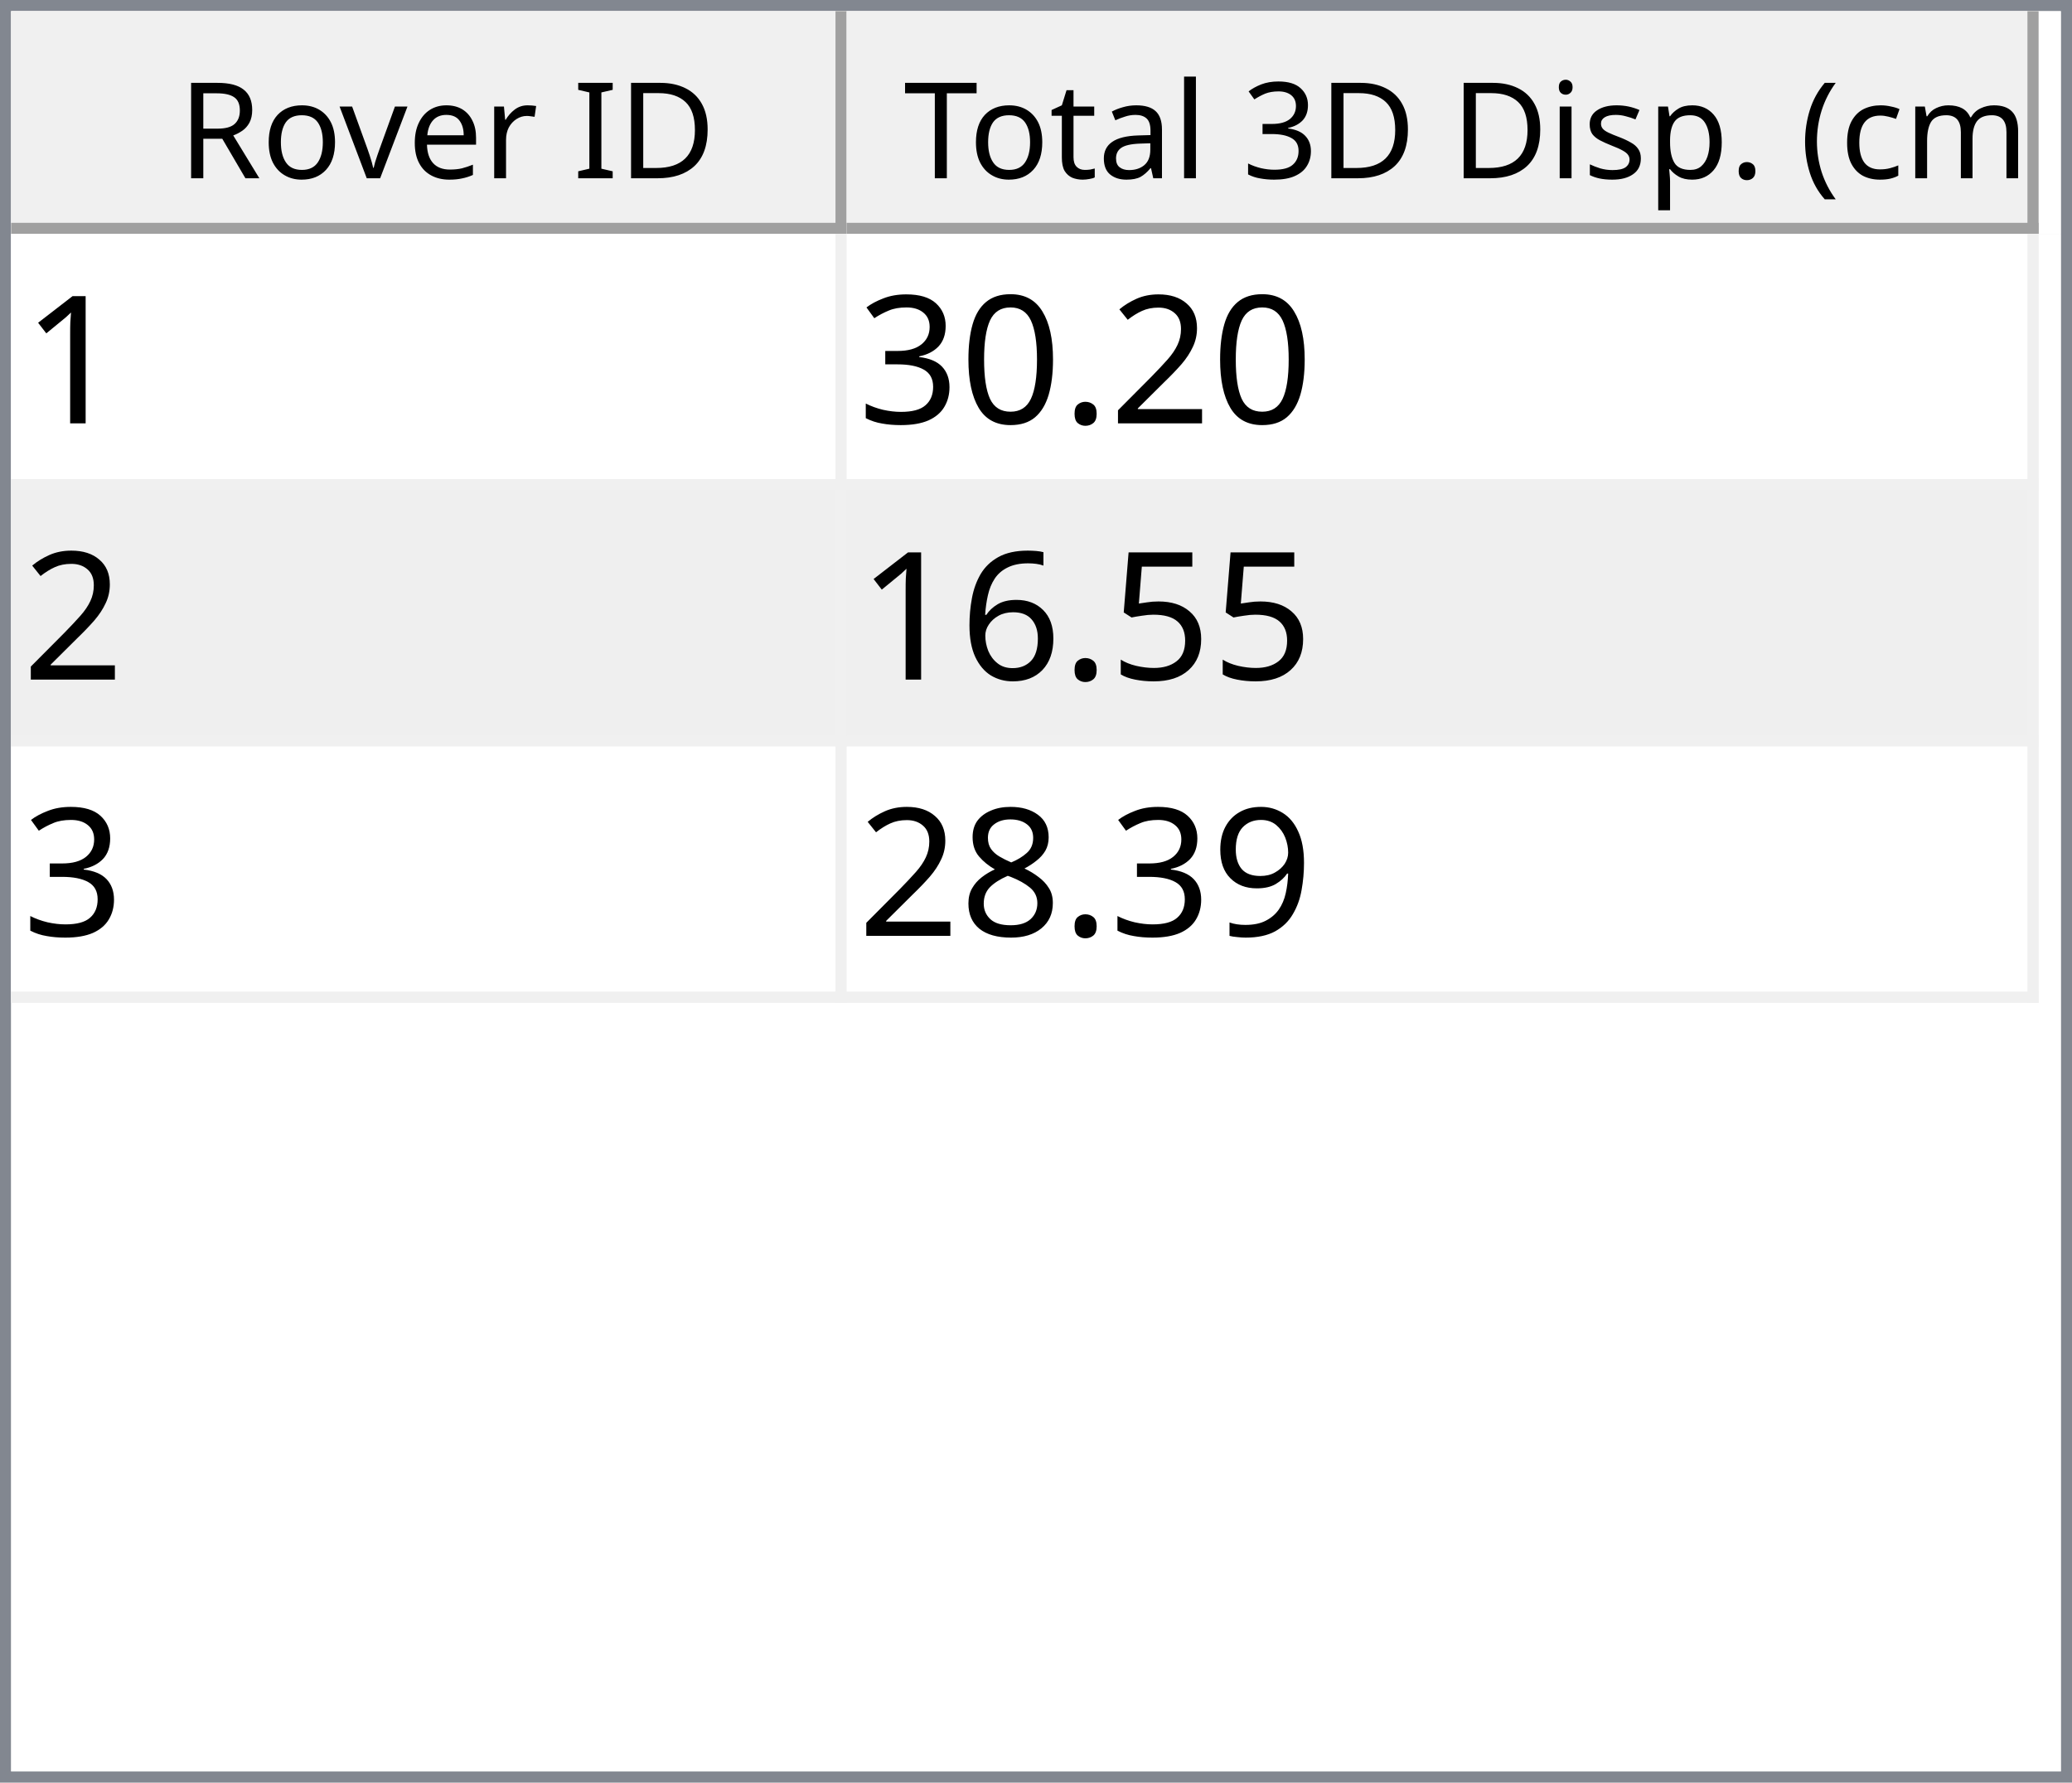
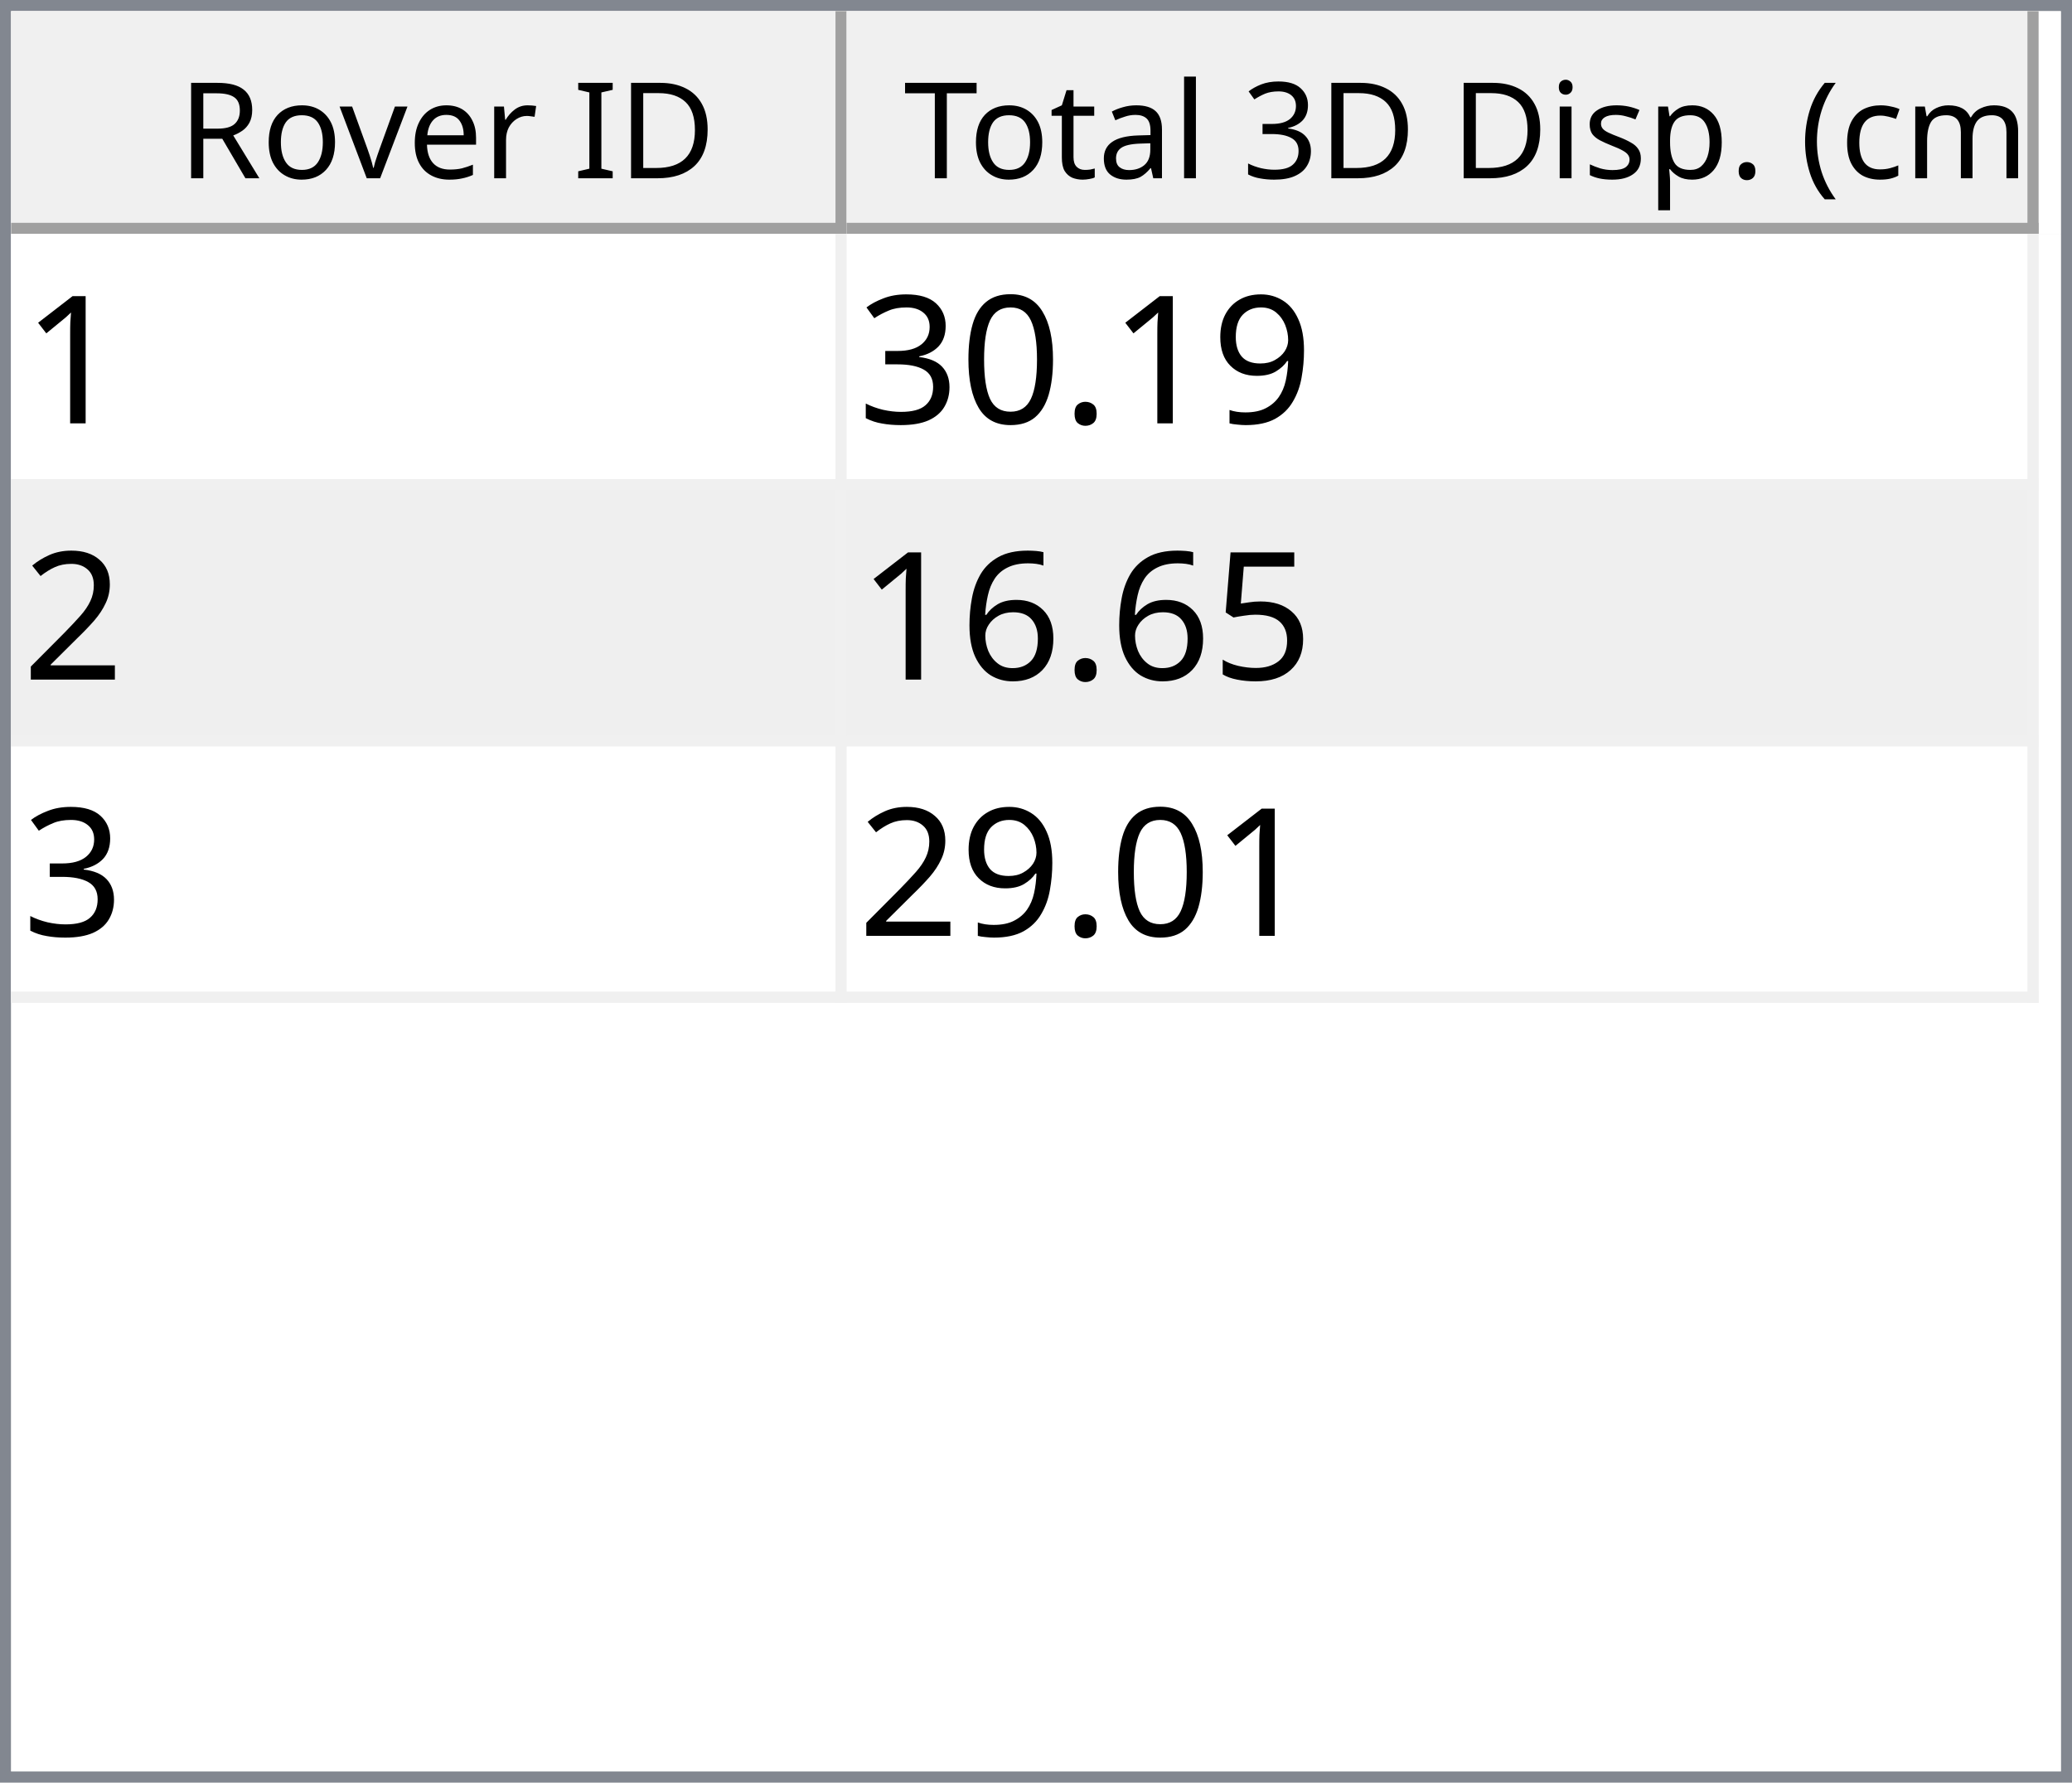
<svg xmlns="http://www.w3.org/2000/svg" style="fill-opacity:1; color-rendering:auto; color-interpolation:auto; text-rendering:auto; stroke:black; stroke-linecap:square; stroke-miterlimit:10; shape-rendering:auto; stroke-opacity:1; fill:black; stroke-dasharray:none; font-weight:normal; stroke-width:1; font-family:'Dialog'; font-style:normal; stroke-linejoin:miter; font-size:12px; stroke-dashoffset:0; image-rendering:auto;" width="186" height="160">
  <defs id="genericDefs" />
  <g>
    <defs id="defs1">
      <clipPath clipPathUnits="userSpaceOnUse" id="clipPath1">
        <path d="M0 0 L186 0 L186 160 L0 160 L0 0 Z" />
      </clipPath>
      <clipPath clipPathUnits="userSpaceOnUse" id="clipPath2">
        <path d="M0 0 L0 160 L186 160 L186 0 Z" />
      </clipPath>
      <clipPath clipPathUnits="userSpaceOnUse" id="clipPath3">
        <path d="M0 0 L0 20 L184 20 L184 0 Z" />
      </clipPath>
      <clipPath clipPathUnits="userSpaceOnUse" id="clipPath4">
        <path d="M0 0 L0 20 L75 20 L75 0 Z" />
      </clipPath>
      <clipPath clipPathUnits="userSpaceOnUse" id="clipPath5">
        <path d="M1 1 L1 19 L74 19 L74 1 Z" />
      </clipPath>
      <clipPath clipPathUnits="userSpaceOnUse" id="clipPath6">
        <path d="M0 0 L0 18 L73 18 L73 0 Z" />
      </clipPath>
      <clipPath clipPathUnits="userSpaceOnUse" id="clipPath7">
        <path d="M-0.5 -0.5 L-0.5 19.5 L74.5 19.5 L74.5 -0.5 Z" />
      </clipPath>
      <clipPath clipPathUnits="userSpaceOnUse" id="clipPath8">
        <path d="M0 0 L0 20 L107 20 L107 0 Z" />
      </clipPath>
      <clipPath clipPathUnits="userSpaceOnUse" id="clipPath9">
        <path d="M1 1 L1 19 L106 19 L106 1 Z" />
      </clipPath>
      <clipPath clipPathUnits="userSpaceOnUse" id="clipPath10">
        <path d="M0 0 L0 18 L105 18 L105 0 Z" />
      </clipPath>
      <clipPath clipPathUnits="userSpaceOnUse" id="clipPath11">
        <path d="M-0.5 -0.5 L-0.5 19.5 L106.5 19.5 L106.5 -0.5 Z" />
      </clipPath>
      <clipPath clipPathUnits="userSpaceOnUse" id="clipPath12">
        <path d="M0 0 L0 138 L184 138 L184 0 Z" />
      </clipPath>
      <clipPath clipPathUnits="userSpaceOnUse" id="clipPath13">
        <path d="M0 0 L0 69 L182 69 L182 0 Z" />
      </clipPath>
      <clipPath clipPathUnits="userSpaceOnUse" id="clipPath14">
        <path d="M-0.5 -0.5 L-0.5 68.5 L181.5 68.5 L181.5 -0.5 Z" />
      </clipPath>
      <clipPath clipPathUnits="userSpaceOnUse" id="clipPath15">
        <path d="M0 0 L0 22 L74 22 L74 0 Z" />
      </clipPath>
      <clipPath clipPathUnits="userSpaceOnUse" id="clipPath16">
        <path d="M0 0 L0 22 L106 22 L106 0 Z" />
      </clipPath>
      <font horiz-adv-x="64.551" id="font1">
        <font-face ascent="107.91" descent="25.098" units-per-em="100" style="font-style:normal; font-family:Segoe UI; font-weight:normal;" />
        <missing-glyph horiz-adv-x="64.551" d="M8.109 0 L8.109 68.266 L56.453 68.266 L56.453 0 L8.109 0 ZM15.328 7.234 L49.219 7.234 L49.219 61.031 L15.328 61.031 L15.328 7.234 Z" />
        <glyph unicode="D" horiz-adv-x="70.117" d="M9.188 0 L9.188 70.016 L28.516 70.016 Q65.531 70.016 65.531 35.891 Q65.531 19.672 55.25 9.836 Q44.969 0 27.734 0 L9.188 0 ZM17.391 62.594 L17.391 7.422 L27.828 7.422 Q41.609 7.422 49.273 14.797 Q56.938 22.172 56.938 35.688 Q56.938 62.594 28.328 62.594 L17.391 62.594 Z" />
        <glyph unicode="I" horiz-adv-x="26.611" d="M17.391 0 L9.188 0 L9.188 70.016 L17.391 70.016 L17.391 0 Z" />
        <glyph unicode=" " horiz-adv-x="27.393" d="" />
        <glyph unicode="r" horiz-adv-x="34.766" d="M34.188 41.891 Q32.078 43.5 28.125 43.5 Q23 43.5 19.555 38.672 Q16.109 33.844 16.109 25.484 L16.109 0 L8.109 0 L8.109 50 L16.109 50 L16.109 39.703 L16.312 39.703 Q18.016 44.969 21.531 47.922 Q25.047 50.875 29.391 50.875 Q32.516 50.875 34.188 50.203 L34.188 41.891 Z" />
        <glyph unicode="e" horiz-adv-x="52.295" d="M48.297 23 L12.984 23 Q13.188 14.656 17.484 10.109 Q21.781 5.562 29.297 5.562 Q37.75 5.562 44.828 11.141 L44.828 3.609 Q38.234 -1.172 27.391 -1.172 Q16.797 -1.172 10.742 5.641 Q4.688 12.453 4.688 24.812 Q4.688 36.469 11.305 43.82 Q17.922 51.172 27.734 51.172 Q37.547 51.172 42.922 44.828 Q48.297 38.484 48.297 27.203 L48.297 23 ZM40.094 29.781 Q40.047 36.719 36.75 40.578 Q33.453 44.438 27.594 44.438 Q21.922 44.438 17.969 40.383 Q14.016 36.328 13.094 29.781 L40.094 29.781 Z" />
        <glyph unicode="v" horiz-adv-x="47.9" d="M47.406 50 L27.484 0 L19.625 0 L0.688 50 L9.469 50 L22.172 13.672 Q23.578 9.672 23.922 6.688 L24.125 6.688 Q24.609 10.453 25.688 13.484 L38.969 50 L47.406 50 Z" />
        <glyph unicode="o" horiz-adv-x="58.594" d="M29 -1.172 Q17.922 -1.172 11.305 5.836 Q4.688 12.844 4.688 24.422 Q4.688 37.016 11.57 44.094 Q18.453 51.172 30.172 51.172 Q41.359 51.172 47.633 44.289 Q53.906 37.406 53.906 25.203 Q53.906 13.234 47.141 6.031 Q40.375 -1.172 29 -1.172 ZM29.594 44.438 Q21.875 44.438 17.383 39.188 Q12.891 33.938 12.891 24.703 Q12.891 15.828 17.43 10.695 Q21.969 5.562 29.594 5.562 Q37.359 5.562 41.531 10.594 Q45.703 15.625 45.703 24.906 Q45.703 34.281 41.531 39.359 Q37.359 44.438 29.594 44.438 Z" />
        <glyph unicode="R" horiz-adv-x="59.814" d="M59.375 0 L49.609 0 L37.891 19.625 Q36.281 22.359 34.766 24.289 Q33.25 26.219 31.664 27.438 Q30.078 28.656 28.25 29.219 Q26.422 29.781 24.125 29.781 L17.391 29.781 L17.391 0 L9.188 0 L9.188 70.016 L30.078 70.016 Q34.672 70.016 38.555 68.867 Q42.438 67.719 45.289 65.375 Q48.141 63.031 49.758 59.547 Q51.375 56.062 51.375 51.375 Q51.375 47.703 50.273 44.656 Q49.172 41.609 47.148 39.211 Q45.125 36.812 42.266 35.133 Q39.406 33.453 35.844 32.516 L35.844 32.328 Q37.594 31.547 38.891 30.547 Q40.188 29.547 41.359 28.18 Q42.531 26.812 43.68 25.078 Q44.828 23.344 46.234 21.047 L59.375 0 ZM17.391 62.594 L17.391 37.203 L28.516 37.203 Q31.594 37.203 34.203 38.133 Q36.812 39.062 38.719 40.797 Q40.625 42.531 41.703 45.047 Q42.781 47.562 42.781 50.688 Q42.781 56.297 39.141 59.445 Q35.5 62.594 28.609 62.594 L17.391 62.594 Z" />
        <glyph unicode=")" horiz-adv-x="30.176" d="M8.297 -15.922 L1.172 -15.922 Q16.406 2.344 16.406 26.812 Q16.406 51.469 1.078 70.016 L8.297 70.016 Q23.531 52.156 23.531 26.703 Q23.531 1.375 8.297 -15.922 Z" />
        <glyph unicode="m" horiz-adv-x="86.133" d="M79.109 0 L71.094 0 L71.094 28.719 Q71.094 37.016 68.531 40.727 Q65.969 44.438 59.906 44.438 Q54.781 44.438 51.195 39.75 Q47.609 35.062 47.609 28.516 L47.609 0 L39.594 0 L39.594 29.688 Q39.594 44.438 28.219 44.438 Q22.953 44.438 19.531 40.016 Q16.109 35.594 16.109 28.516 L16.109 0 L8.109 0 L8.109 50 L16.109 50 L16.109 42.094 L16.312 42.094 Q21.625 51.172 31.844 51.172 Q36.969 51.172 40.773 48.312 Q44.578 45.453 46 40.828 Q51.562 51.172 62.594 51.172 Q79.109 51.172 79.109 30.812 L79.109 0 Z" />
        <glyph unicode="c" horiz-adv-x="46.191" d="M42.188 2.297 Q36.422 -1.172 28.516 -1.172 Q17.828 -1.172 11.258 5.789 Q4.688 12.75 4.688 23.828 Q4.688 36.188 11.766 43.68 Q18.844 51.172 30.672 51.172 Q37.25 51.172 42.281 48.734 L42.281 40.531 Q36.719 44.438 30.375 44.438 Q22.703 44.438 17.797 38.945 Q12.891 33.453 12.891 24.516 Q12.891 15.719 17.508 10.641 Q22.125 5.562 29.891 5.562 Q36.422 5.562 42.188 9.906 L42.188 2.297 Z" />
        <glyph unicode="(" horiz-adv-x="30.176" d="M29.109 -15.922 L21.969 -15.922 Q6.844 1.375 6.844 26.703 Q6.844 52.156 21.969 70.016 L29.203 70.016 Q13.875 51.469 13.875 26.812 Q13.875 2.344 29.109 -15.922 Z" />
        <glyph unicode="." horiz-adv-x="21.68" d="M10.891 -1.078 Q8.641 -1.078 7.055 0.539 Q5.469 2.156 5.469 4.391 Q5.469 6.641 7.055 8.273 Q8.641 9.906 10.891 9.906 Q13.188 9.906 14.797 8.273 Q16.406 6.641 16.406 4.391 Q16.406 2.156 14.797 0.539 Q13.188 -1.078 10.891 -1.078 Z" />
        <glyph unicode="p" horiz-adv-x="58.789" d="M16.312 7.234 L16.109 7.234 L16.109 -23 L8.109 -23 L8.109 50 L16.109 50 L16.109 41.219 L16.312 41.219 Q22.219 51.172 33.594 51.172 Q43.266 51.172 48.688 44.461 Q54.109 37.75 54.109 26.469 Q54.109 13.922 48 6.375 Q41.891 -1.172 31.297 -1.172 Q21.578 -1.172 16.312 7.234 ZM16.109 27.391 L16.109 20.406 Q16.109 14.203 20.141 9.883 Q24.172 5.562 30.375 5.562 Q37.641 5.562 41.773 11.133 Q45.906 16.703 45.906 26.609 Q45.906 34.969 42.047 39.703 Q38.188 44.438 31.594 44.438 Q24.609 44.438 20.359 39.578 Q16.109 34.719 16.109 27.391 Z" />
        <glyph unicode="s" horiz-adv-x="42.432" d="M5.078 1.812 L5.078 10.406 Q11.625 5.562 19.484 5.562 Q30.031 5.562 30.031 12.594 Q30.031 14.594 29.125 15.992 Q28.219 17.391 26.68 18.461 Q25.141 19.531 23.07 20.383 Q21 21.234 18.609 22.172 Q15.281 23.484 12.766 24.828 Q10.25 26.172 8.57 27.859 Q6.891 29.547 6.031 31.695 Q5.172 33.844 5.172 36.719 Q5.172 40.234 6.789 42.945 Q8.406 45.656 11.086 47.484 Q13.766 49.312 17.211 50.242 Q20.656 51.172 24.312 51.172 Q30.812 51.172 35.938 48.922 L35.938 40.828 Q30.422 44.438 23.25 44.438 Q21 44.438 19.195 43.922 Q17.391 43.406 16.094 42.477 Q14.797 41.547 14.086 40.258 Q13.375 38.969 13.375 37.406 Q13.375 35.453 14.086 34.133 Q14.797 32.812 16.164 31.789 Q17.531 30.766 19.484 29.938 Q21.438 29.109 23.922 28.125 Q27.25 26.859 29.883 25.516 Q32.516 24.172 34.375 22.484 Q36.234 20.797 37.234 18.602 Q38.234 16.406 38.234 13.375 Q38.234 9.672 36.602 6.938 Q34.969 4.203 32.234 2.398 Q29.5 0.594 25.93 -0.289 Q22.359 -1.172 18.453 -1.172 Q10.75 -1.172 5.078 1.812 Z" />
        <glyph unicode="i" horiz-adv-x="24.219" d="M12.203 62.703 Q10.062 62.703 8.547 64.164 Q7.031 65.625 7.031 67.875 Q7.031 70.125 8.547 71.609 Q10.062 73.094 12.203 73.094 Q14.406 73.094 15.945 71.609 Q17.484 70.125 17.484 67.875 Q17.484 65.719 15.945 64.211 Q14.406 62.703 12.203 62.703 ZM16.109 0 L8.109 0 L8.109 50 L16.109 50 L16.109 0 Z" />
        <glyph unicode="3" horiz-adv-x="53.906" d="M46.531 19.828 Q46.531 15.094 44.75 11.211 Q42.969 7.328 39.719 4.57 Q36.469 1.812 31.93 0.297 Q27.391 -1.219 21.922 -1.219 Q11.922 -1.219 6 2.594 L6 11.188 Q13.094 5.609 22.219 5.609 Q25.875 5.609 28.828 6.539 Q31.781 7.469 33.906 9.227 Q36.031 10.984 37.18 13.477 Q38.328 15.969 38.328 19.094 Q38.328 32.812 18.797 32.812 L12.984 32.812 L12.984 39.594 L18.5 39.594 Q35.797 39.594 35.797 52.484 Q35.797 64.406 22.609 64.406 Q15.188 64.406 8.688 59.422 L8.688 67.188 Q15.375 71.188 24.609 71.188 Q29 71.188 32.57 69.969 Q36.141 68.75 38.68 66.555 Q41.219 64.359 42.609 61.281 Q44 58.203 44 54.5 Q44 40.672 30.031 36.719 L30.031 36.531 Q33.594 36.141 36.625 34.797 Q39.656 33.453 41.852 31.305 Q44.047 29.156 45.289 26.25 Q46.531 23.344 46.531 19.828 Z" />
        <glyph unicode="l" horiz-adv-x="24.219" d="M16.109 0 L8.109 0 L8.109 74.031 L16.109 74.031 L16.109 0 Z" />
        <glyph unicode="a" horiz-adv-x="50.879" d="M43.891 0 L35.891 0 L35.891 7.812 L35.688 7.812 Q30.469 -1.172 20.312 -1.172 Q12.844 -1.172 8.617 2.781 Q4.391 6.734 4.391 13.281 Q4.391 27.297 20.906 29.594 L35.891 31.688 Q35.891 44.438 25.594 44.438 Q16.547 44.438 9.281 38.281 L9.281 46.484 Q16.656 51.172 26.266 51.172 Q43.891 51.172 43.891 32.516 L43.891 0 ZM35.891 25.297 L23.828 23.641 Q18.266 22.859 15.43 20.875 Q12.594 18.891 12.594 13.875 Q12.594 10.203 15.211 7.883 Q17.828 5.562 22.172 5.562 Q28.125 5.562 32.008 9.742 Q35.891 13.922 35.891 20.312 L35.891 25.297 Z" />
        <glyph unicode="t" horiz-adv-x="33.887" d="M31.297 0.484 Q28.469 -1.078 23.828 -1.078 Q10.688 -1.078 10.688 13.578 L10.688 43.172 L2.094 43.172 L2.094 50 L10.688 50 L10.688 62.203 L18.703 64.797 L18.703 50 L31.297 50 L31.297 43.172 L18.703 43.172 L18.703 14.984 Q18.703 9.969 20.414 7.82 Q22.125 5.672 26.078 5.672 Q29.109 5.672 31.297 7.328 L31.297 0.484 Z" />
        <glyph unicode="T" horiz-adv-x="52.393" d="M50.594 62.594 L30.375 62.594 L30.375 0 L22.172 0 L22.172 62.594 L2 62.594 L2 70.016 L50.594 70.016 L50.594 62.594 Z" />
      </font>
      <font horiz-adv-x="75.0" id="font2">
        <font-face ascent="100.537" descent="21.973" units-per-em="100" style="font-style:normal; font-family:sans-serif; font-weight:normal;" />
        <missing-glyph horiz-adv-x="75.0" d="M12.5 0 L12.5 62.5 L62.5 62.5 L62.5 0 L12.5 0 ZM14.062 1.562 L60.938 1.562 L60.938 60.938 L14.062 60.938 L14.062 1.562 Z" />
        <glyph unicode="1" horiz-adv-x="55.615" d="M37.25 0 L28.469 0 L28.469 56 Q25.297 52.984 20.141 49.953 Q14.984 46.922 10.891 45.406 L10.891 53.906 Q18.266 57.375 23.781 62.305 Q29.297 67.234 31.594 71.875 L37.25 71.875 L37.25 0 Z" />
-         <glyph unicode="2" horiz-adv-x="55.615" d="M50.344 8.453 L50.344 0 L3.031 0 Q2.938 3.172 4.047 6.109 Q5.859 10.938 9.836 15.625 Q13.812 20.312 21.344 26.469 Q33.016 36.031 37.117 41.625 Q41.219 47.219 41.219 52.203 Q41.219 57.422 37.477 61.008 Q33.734 64.594 27.734 64.594 Q21.391 64.594 17.578 60.789 Q13.766 56.984 13.719 50.25 L4.688 51.172 Q5.609 61.281 11.664 66.578 Q17.719 71.875 27.938 71.875 Q38.234 71.875 44.242 66.164 Q50.25 60.453 50.25 52 Q50.25 47.703 48.492 43.555 Q46.734 39.406 42.656 34.812 Q38.578 30.219 29.109 22.219 Q21.188 15.578 18.945 13.211 Q16.703 10.844 15.234 8.453 L50.344 8.453 Z" />
+         <glyph unicode="9" horiz-adv-x="55.615" d="M5.469 16.547 L13.922 17.328 Q14.984 11.375 18.016 8.688 Q21.047 6 25.781 6 Q29.828 6 32.883 7.859 Q35.938 9.719 37.891 12.82 Q39.844 15.922 41.164 21.195 Q42.484 26.469 42.484 31.938 Q42.484 32.516 42.438 33.688 Q39.797 29.5 35.234 26.883 Q30.672 24.266 25.344 24.266 Q16.453 24.266 10.305 30.711 Q4.156 37.156 4.156 47.703 Q4.156 58.594 10.578 65.234 Q17 71.875 26.656 71.875 Q33.641 71.875 39.43 68.117 Q45.219 64.359 48.219 57.398 Q51.219 50.438 51.219 37.25 Q51.219 23.531 48.242 15.406 Q45.266 7.281 39.383 3.031 Q33.5 -1.219 25.594 -1.219 Q17.188 -1.219 11.867 3.445 Q6.547 8.109 5.469 16.547 ZM41.453 48.141 Q41.453 55.719 37.43 60.156 Q33.406 64.594 27.734 64.594 Q21.875 64.594 17.531 59.812 Q13.188 55.031 13.188 47.406 Q13.188 40.578 17.312 36.305 Q21.438 32.031 27.484 32.031 Q33.594 32.031 37.523 36.305 Q41.453 40.578 41.453 48.141 Z" />
        <glyph unicode="." horiz-adv-x="27.783" d="M9.078 0 L9.078 10.016 L19.094 10.016 L19.094 0 L9.078 0 Z" />
        <glyph unicode="0" horiz-adv-x="55.615" d="M4.156 35.297 Q4.156 48 6.766 55.742 Q9.375 63.484 14.523 67.68 Q19.672 71.875 27.484 71.875 Q33.25 71.875 37.594 69.555 Q41.938 67.234 44.773 62.867 Q47.609 58.5 49.219 52.227 Q50.828 45.953 50.828 35.297 Q50.828 22.703 48.242 14.969 Q45.656 7.234 40.508 3.008 Q35.359 -1.219 27.484 -1.219 Q17.141 -1.219 11.234 6.203 Q4.156 15.141 4.156 35.297 ZM13.188 35.297 Q13.188 17.672 17.312 11.836 Q21.438 6 27.484 6 Q33.547 6 37.672 11.859 Q41.797 17.719 41.797 35.297 Q41.797 52.984 37.672 58.789 Q33.547 64.594 27.391 64.594 Q21.344 64.594 17.719 59.469 Q13.188 52.938 13.188 35.297 Z" />
        <glyph unicode="3" horiz-adv-x="55.615" d="M4.203 18.891 L12.984 20.062 Q14.5 12.594 18.141 9.297 Q21.781 6 27 6 Q33.203 6 37.477 10.297 Q41.75 14.594 41.75 20.953 Q41.75 27 37.797 30.93 Q33.844 34.859 27.734 34.859 Q25.25 34.859 21.531 33.891 L22.516 41.609 Q23.391 41.5 23.922 41.5 Q29.547 41.5 34.039 44.43 Q38.531 47.359 38.531 53.469 Q38.531 58.297 35.258 61.477 Q31.984 64.656 26.812 64.656 Q21.688 64.656 18.266 61.43 Q14.844 58.203 13.875 51.766 L5.078 53.328 Q6.688 62.156 12.398 67.016 Q18.109 71.875 26.609 71.875 Q32.469 71.875 37.398 69.359 Q42.328 66.844 44.945 62.5 Q47.562 58.156 47.562 53.266 Q47.562 48.641 45.07 44.828 Q42.578 41.016 37.703 38.766 Q44.047 37.312 47.562 32.695 Q51.078 28.078 51.078 21.141 Q51.078 11.766 44.242 5.25 Q37.406 -1.266 26.953 -1.266 Q17.531 -1.266 11.305 4.352 Q5.078 9.969 4.203 18.891 Z" />
+         <glyph unicode="2" horiz-adv-x="55.615" d="M50.344 8.453 L50.344 0 L3.031 0 Q2.938 3.172 4.047 6.109 Q5.859 10.938 9.836 15.625 Q13.812 20.312 21.344 26.469 Q33.016 36.031 37.117 41.625 Q41.219 47.219 41.219 52.203 Q41.219 57.422 37.477 61.008 Q33.734 64.594 27.734 64.594 Q21.391 64.594 17.578 60.789 Q13.766 56.984 13.719 50.25 L4.688 51.172 Q5.609 61.281 11.664 66.578 Q17.719 71.875 27.938 71.875 Q38.234 71.875 44.242 66.164 Q50.25 60.453 50.25 52 Q50.25 47.703 48.492 43.555 Q46.734 39.406 42.656 34.812 Q38.578 30.219 29.109 22.219 Q21.188 15.578 18.945 13.211 Q16.703 10.844 15.234 8.453 L50.344 8.453 Z" />
        <glyph unicode="5" horiz-adv-x="55.615" d="M4.156 18.75 L13.375 19.531 Q14.406 12.797 18.141 9.398 Q21.875 6 27.156 6 Q33.5 6 37.891 10.789 Q42.281 15.578 42.281 23.484 Q42.281 31 38.062 35.352 Q33.844 39.703 27 39.703 Q22.75 39.703 19.336 37.773 Q15.922 35.844 13.969 32.766 L5.719 33.844 L12.641 70.609 L48.25 70.609 L48.25 62.203 L19.672 62.203 L15.828 42.969 Q22.266 47.469 29.344 47.469 Q38.719 47.469 45.164 40.969 Q51.609 34.469 51.609 24.266 Q51.609 14.547 45.953 7.469 Q39.062 -1.219 27.156 -1.219 Q17.391 -1.219 11.211 4.25 Q5.031 9.719 4.156 18.75 Z" />
        <glyph unicode="6" horiz-adv-x="55.615" d="M49.75 54.047 L41.016 53.375 Q39.844 58.547 37.703 60.891 Q34.125 64.656 28.906 64.656 Q24.703 64.656 21.531 62.312 Q17.391 59.281 14.992 53.469 Q12.594 47.656 12.5 36.922 Q15.672 41.75 20.266 44.094 Q24.859 46.438 29.891 46.438 Q38.672 46.438 44.852 39.969 Q51.031 33.5 51.031 23.25 Q51.031 16.5 48.125 10.719 Q45.219 4.938 40.141 1.859 Q35.062 -1.219 28.609 -1.219 Q17.625 -1.219 10.695 6.859 Q3.766 14.938 3.766 33.5 Q3.766 54.25 11.422 63.672 Q18.109 71.875 29.438 71.875 Q37.891 71.875 43.289 67.141 Q48.688 62.406 49.75 54.047 ZM13.875 23.188 Q13.875 18.656 15.797 14.508 Q17.719 10.359 21.188 8.18 Q24.656 6 28.469 6 Q34.031 6 38.039 10.492 Q42.047 14.984 42.047 22.703 Q42.047 30.125 38.086 34.398 Q34.125 38.672 28.125 38.672 Q22.172 38.672 18.023 34.398 Q13.875 30.125 13.875 23.188 Z" />
-         <glyph unicode="9" horiz-adv-x="55.615" d="M5.469 16.547 L13.922 17.328 Q14.984 11.375 18.016 8.688 Q21.047 6 25.781 6 Q29.828 6 32.883 7.859 Q35.938 9.719 37.891 12.82 Q39.844 15.922 41.164 21.195 Q42.484 26.469 42.484 31.938 Q42.484 32.516 42.438 33.688 Q39.797 29.5 35.234 26.883 Q30.672 24.266 25.344 24.266 Q16.453 24.266 10.305 30.711 Q4.156 37.156 4.156 47.703 Q4.156 58.594 10.578 65.234 Q17 71.875 26.656 71.875 Q33.641 71.875 39.43 68.117 Q45.219 64.359 48.219 57.398 Q51.219 50.438 51.219 37.25 Q51.219 23.531 48.242 15.406 Q45.266 7.281 39.383 3.031 Q33.5 -1.219 25.594 -1.219 Q17.188 -1.219 11.867 3.445 Q6.547 8.109 5.469 16.547 ZM41.453 48.141 Q41.453 55.719 37.43 60.156 Q33.406 64.594 27.734 64.594 Q21.875 64.594 17.531 59.812 Q13.188 55.031 13.188 47.406 Q13.188 40.578 17.312 36.305 Q21.438 32.031 27.484 32.031 Q33.594 32.031 37.523 36.305 Q41.453 40.578 41.453 48.141 Z" />
-         <glyph unicode="8" horiz-adv-x="55.615" d="M17.672 38.812 Q12.203 40.828 9.57 44.539 Q6.938 48.25 6.938 53.422 Q6.938 61.234 12.555 66.555 Q18.172 71.875 27.484 71.875 Q36.859 71.875 42.578 66.43 Q48.297 60.984 48.297 53.172 Q48.297 48.188 45.68 44.508 Q43.062 40.828 37.75 38.812 Q44.344 36.672 47.781 31.883 Q51.219 27.094 51.219 20.453 Q51.219 11.281 44.727 5.031 Q38.234 -1.219 27.641 -1.219 Q17.047 -1.219 10.547 5.055 Q4.047 11.328 4.047 20.703 Q4.047 27.688 7.594 32.398 Q11.141 37.109 17.672 38.812 ZM15.922 53.719 Q15.922 48.641 19.195 45.414 Q22.469 42.188 27.688 42.188 Q32.766 42.188 36.016 45.383 Q39.266 48.578 39.266 53.219 Q39.266 58.062 35.914 61.359 Q32.562 64.656 27.594 64.656 Q22.562 64.656 19.242 61.43 Q15.922 58.203 15.922 53.719 ZM13.094 20.656 Q13.094 16.891 14.875 13.375 Q16.656 9.859 20.172 7.93 Q23.688 6 27.734 6 Q34.031 6 38.133 10.055 Q42.234 14.109 42.234 20.359 Q42.234 26.703 38.016 30.859 Q33.797 35.016 27.438 35.016 Q21.234 35.016 17.164 30.914 Q13.094 26.812 13.094 20.656 Z" />
      </font>
    </defs>
    <g style="fill:white; stroke:white;">
      <rect x="0" y="0" width="186" style="clip-path:url(#clipPath1); stroke:none;" height="160" />
    </g>
    <g style="fill:white; text-rendering:optimizeSpeed; color-rendering:optimizeSpeed; image-rendering:optimizeSpeed; shape-rendering:crispEdges; stroke:white; color-interpolation:sRGB;">
      <rect x="0" width="186" height="160" y="0" style="stroke:none;" />
      <path style="stroke:none;" d="M0 160 L186 160 L186 0 L0 0 Z" />
    </g>
    <g style="fill:rgb(240,240,240); font-family:'Segoe UI'; stroke:rgb(240,240,240);">
      <rect x="0" y="0" width="186" style="clip-path:url(#clipPath2); stroke:none;" height="160" />
    </g>
    <g style="fill:rgb(130,135,144); font-family:'Segoe UI'; stroke:rgb(130,135,144);">
      <path d="M0 0 L186 0 L186 160 L0 160 L0 0 ZM1 1 L185 1 L185 159 L1 159 L1 1 Z" style="fill-rule:evenodd; clip-path:url(#clipPath2); stroke:none;" />
    </g>
    <g style="fill:white; font-family:'Segoe UI'; stroke:white;" transform="translate(1,1)">
      <rect x="0" y="0" width="184" style="clip-path:url(#clipPath3); stroke:none;" height="20" />
    </g>
    <g style="fill:rgb(240,240,240); font-family:'Segoe UI'; stroke:rgb(240,240,240);" transform="translate(1,1)">
      <rect x="0" y="0" width="75" style="clip-path:url(#clipPath4); stroke:none;" height="20" />
    </g>
    <g style="font-family:'Segoe UI';" transform="translate(2,2)">
      <text x="14" xml:space="preserve" y="14" style="clip-path:url(#clipPath6); stroke:none;">Rover ID</text>
    </g>
    <g style="fill:rgb(160,160,160); font-family:'Segoe UI'; stroke:rgb(160,160,160); stroke-linejoin:bevel;" transform="translate(1.5,1.5)">
      <line x1="74" x2="74" y1="0" style="fill:none; clip-path:url(#clipPath7);" y2="19" />
    </g>
    <g style="fill:rgb(160,160,160); font-family:'Segoe UI'; stroke:rgb(160,160,160); stroke-linejoin:bevel;" transform="matrix(1,0,0,1,1,1) translate(0.5,0.5)">
      <line x1="0" x2="74" y1="19" style="fill:none; clip-path:url(#clipPath7);" y2="19" />
    </g>
    <g style="fill:rgb(240,240,240); font-family:'Segoe UI'; stroke:rgb(240,240,240);" transform="translate(76,1)">
      <rect x="0" y="0" width="107" style="clip-path:url(#clipPath8); stroke:none;" height="20" />
    </g>
    <g style="font-family:'Segoe UI';" transform="translate(77,2)">
      <text x="1" xml:space="preserve" y="14" style="clip-path:url(#clipPath10); stroke:none;"> Total 3D Disp. (cm)</text>
    </g>
    <g style="fill:rgb(160,160,160); font-family:'Segoe UI'; stroke:rgb(160,160,160); stroke-linejoin:bevel;" transform="translate(76.5,1.5)">
      <line x1="106" x2="106" y1="0" style="fill:none; clip-path:url(#clipPath11);" y2="19" />
    </g>
    <g style="fill:rgb(160,160,160); font-family:'Segoe UI'; stroke:rgb(160,160,160); stroke-linejoin:bevel;" transform="matrix(1,0,0,1,76,1) translate(0.5,0.5)">
      <line x1="0" x2="106" y1="19" style="fill:none; clip-path:url(#clipPath11);" y2="19" />
    </g>
    <g style="fill:white; font-family:'Segoe UI'; stroke:white;" transform="translate(1,21)">
      <rect x="0" y="0" width="184" style="clip-path:url(#clipPath12); stroke:none;" height="138" />
    </g>
    <g style="fill:rgb(240,240,240); font-size:16px; font-family:sans-serif; stroke:rgb(240,240,240);" transform="translate(1,21)">
      <rect x="0" y="0" width="182" style="clip-path:url(#clipPath13); stroke:none;" height="69" />
      <line transform="translate(0.5,0.5)" x1="0" x2="181" y1="22" style="clip-path:url(#clipPath14); fill:none; stroke-linejoin:bevel;" y2="22" />
    </g>
    <g transform="matrix(1,0,0,1,1,21) translate(0.5,0.5)" style="fill:rgb(240,240,240); font-size:16px; font-family:sans-serif; stroke:rgb(240,240,240); stroke-linejoin:bevel;">
      <line x1="0" x2="181" y1="45" style="fill:none; clip-path:url(#clipPath14);" y2="45" />
    </g>
    <g transform="matrix(1,0,0,1,1,21) translate(0.5,0.5)" style="fill:rgb(240,240,240); font-size:16px; font-family:sans-serif; stroke:rgb(240,240,240); stroke-linejoin:bevel;">
      <line x1="0" x2="181" y1="68" style="fill:none; clip-path:url(#clipPath14);" y2="68" />
    </g>
    <g transform="matrix(1,0,0,1,1,21) translate(0.5,0.5)" style="fill:rgb(240,240,240); font-size:16px; font-family:sans-serif; stroke:rgb(240,240,240); stroke-linejoin:bevel;">
      <line x1="74" x2="74" y1="0" style="fill:none; clip-path:url(#clipPath14);" y2="68" />
    </g>
    <g transform="matrix(1,0,0,1,1,21) translate(0.5,0.5)" style="fill:rgb(240,240,240); font-size:16px; font-family:sans-serif; stroke:rgb(240,240,240); stroke-linejoin:bevel;">
      <line x1="181" x2="181" y1="0" style="fill:none; clip-path:url(#clipPath14);" y2="68" />
    </g>
    <g style="fill:white; font-size:16px; font-family:sans-serif; stroke:white;" transform="matrix(1,0,0,1,1,21)">
      <rect x="0" y="0" width="74" style="clip-path:url(#clipPath15); stroke:none;" height="22" />
      <text x="1" y="17" style="fill:black; clip-path:url(#clipPath15); stroke:none;" xml:space="preserve">1</text>
    </g>
    <g style="fill:white; font-size:16px; font-family:sans-serif; stroke:white;" transform="matrix(1,0,0,1,1,21) translate(75,0)">
      <rect x="0" y="0" width="106" style="clip-path:url(#clipPath16); stroke:none;" height="22" />
-       <text x="1" y="17" style="fill:black; clip-path:url(#clipPath16); stroke:none;" xml:space="preserve">30.20</text>
+       <text x="1" y="17" style="fill:black; clip-path:url(#clipPath16); stroke:none;" xml:space="preserve">30.19</text>
    </g>
    <g style="fill:rgb(239,239,239); font-size:16px; font-family:sans-serif; stroke:rgb(239,239,239);" transform="matrix(1,0,0,1,1,21) translate(0,23)">
      <rect x="0" y="0" width="74" style="clip-path:url(#clipPath15); stroke:none;" height="22" />
      <text x="1" y="17" style="fill:black; clip-path:url(#clipPath15); stroke:none;" xml:space="preserve">2</text>
    </g>
    <g style="fill:rgb(239,239,239); font-size:16px; font-family:sans-serif; stroke:rgb(239,239,239);" transform="matrix(1,0,0,1,1,21) translate(75,23)">
      <rect x="0" y="0" width="106" style="clip-path:url(#clipPath16); stroke:none;" height="22" />
-       <text x="1" y="17" style="fill:black; clip-path:url(#clipPath16); stroke:none;" xml:space="preserve">16.55</text>
+       <text x="1" y="17" style="fill:black; clip-path:url(#clipPath16); stroke:none;" xml:space="preserve">16.65</text>
    </g>
    <g style="fill:white; font-size:16px; font-family:sans-serif; stroke:white;" transform="matrix(1,0,0,1,1,21) translate(0,46)">
      <rect x="0" y="0" width="74" style="clip-path:url(#clipPath15); stroke:none;" height="22" />
      <text x="1" y="17" style="fill:black; clip-path:url(#clipPath15); stroke:none;" xml:space="preserve">3</text>
    </g>
    <g style="fill:white; font-size:16px; font-family:sans-serif; stroke:white;" transform="matrix(1,0,0,1,1,21) translate(75,46)">
      <rect x="0" y="0" width="106" style="clip-path:url(#clipPath16); stroke:none;" height="22" />
-       <text x="1" y="17" style="fill:black; clip-path:url(#clipPath16); stroke:none;" xml:space="preserve">28.39</text>
+       <text x="1" y="17" style="fill:black; clip-path:url(#clipPath16); stroke:none;" xml:space="preserve">29.01</text>
    </g>
  </g>
</svg>
